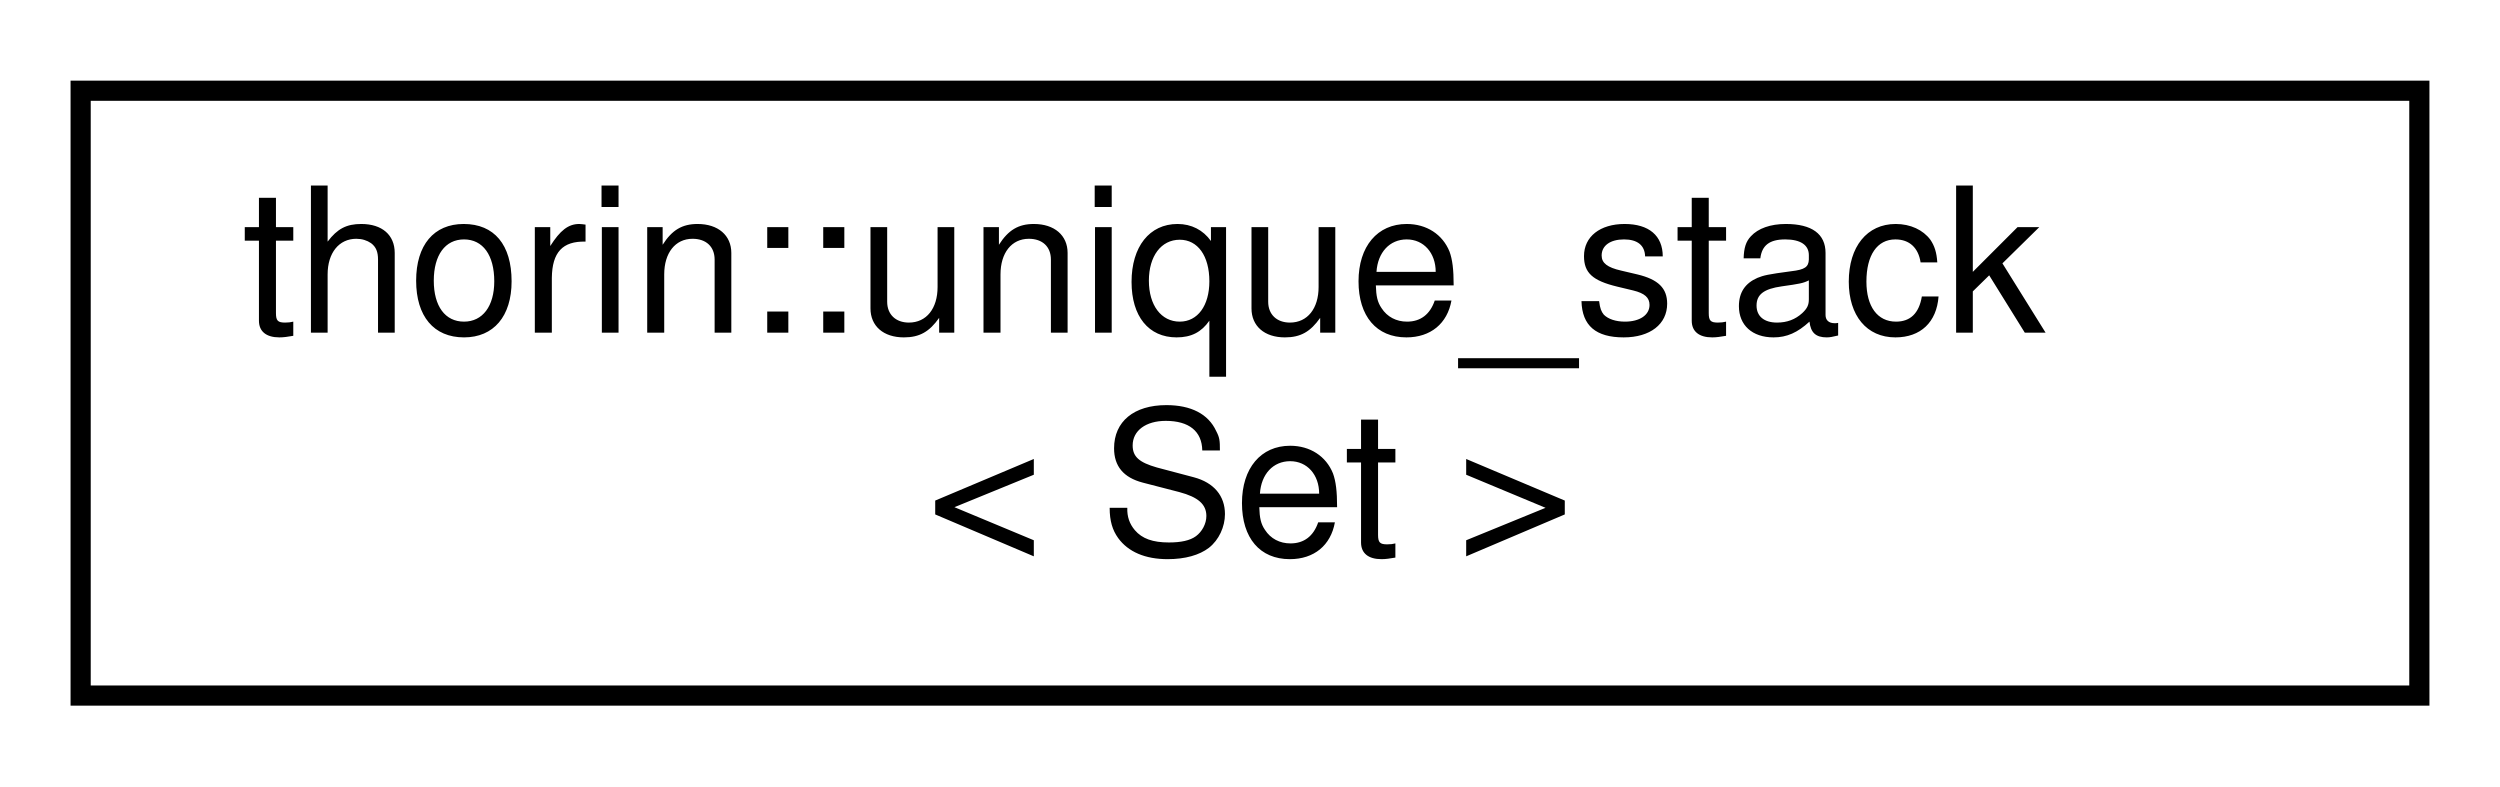
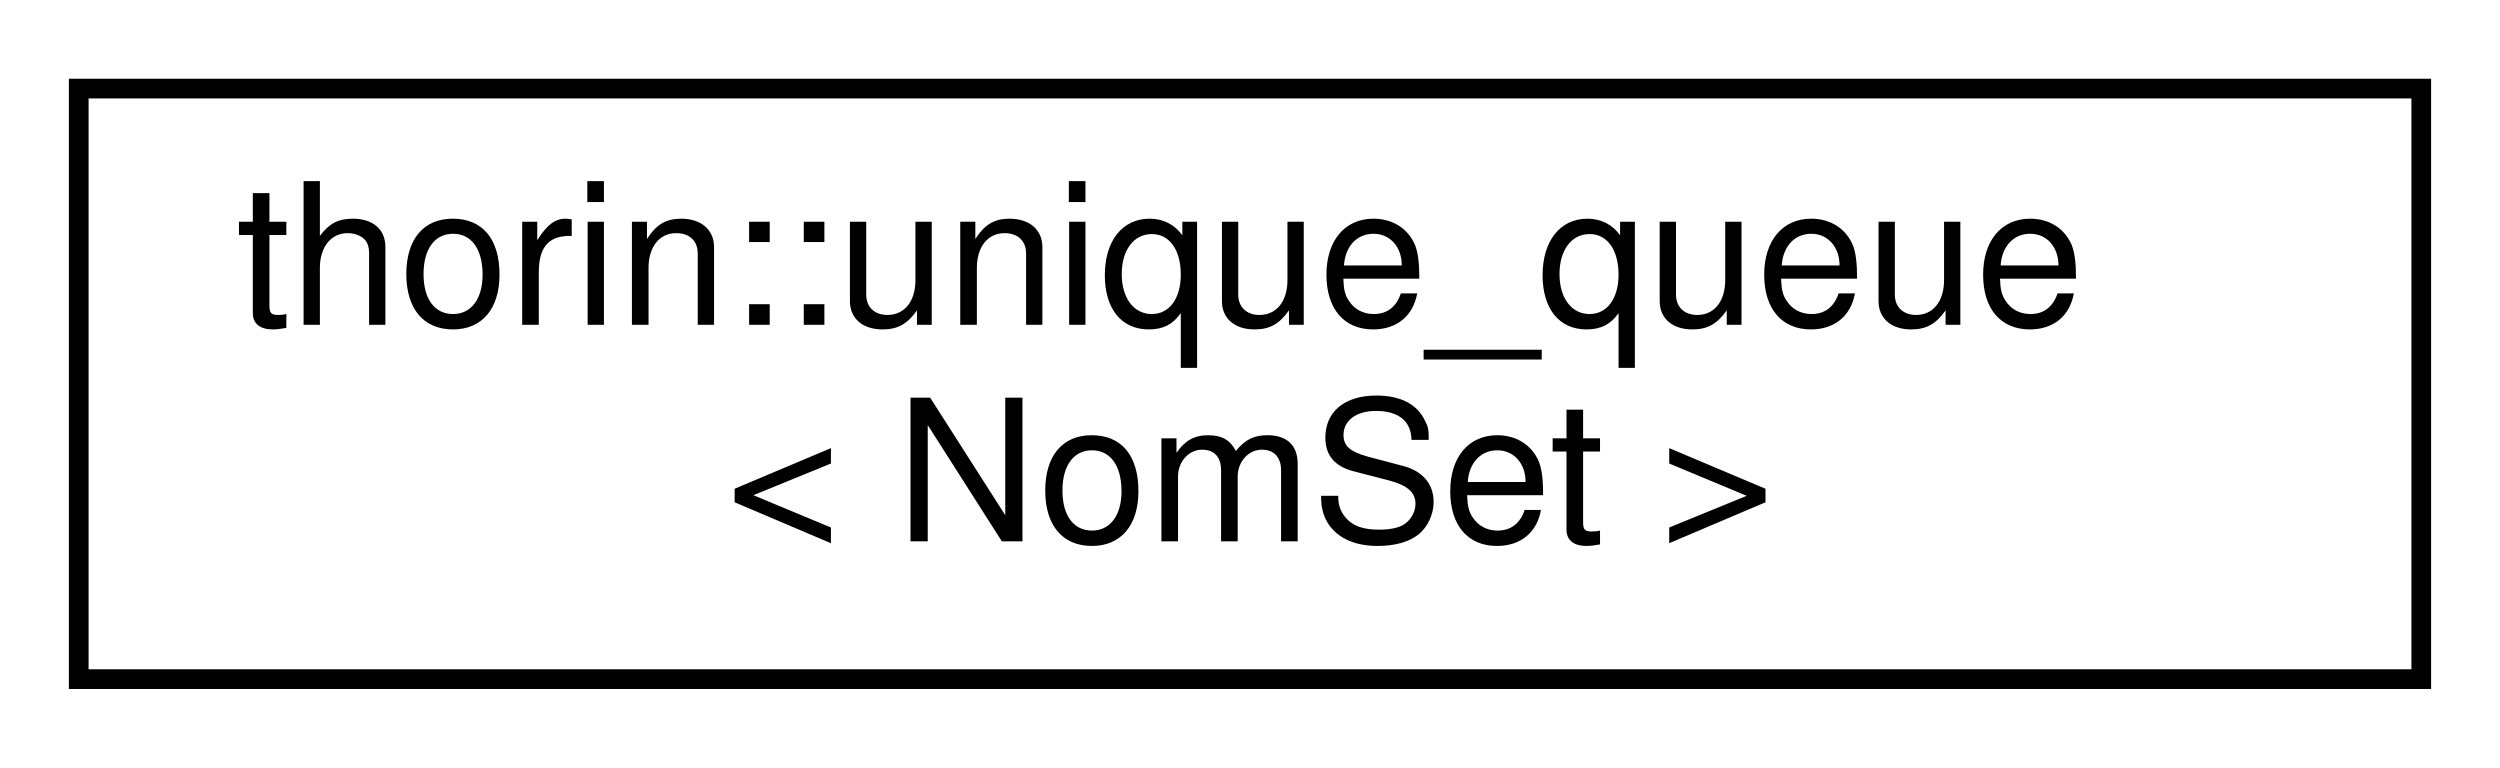
- <svg xmlns="http://www.w3.org/2000/svg" xmlns:xlink="http://www.w3.org/1999/xlink" width="124pt" height="39pt" viewBox="0.00 0.00 124.00 39.00">
+ <svg xmlns="http://www.w3.org/2000/svg" xmlns:xlink="http://www.w3.org/1999/xlink" width="127pt" height="39pt" viewBox="0.00 0.00 127.00 39.00">
  <g id="graph0" class="graph" transform="scale(1 1) rotate(0) translate(4 35)">
    <g id="node1" class="node">
      <g id="a_node1">
-         <a xlink:href="classthorin_1_1unique__stack.html" target="_top" xlink:title=" ">
-           <polygon fill="none" stroke="black" points="0,-0.5 0,-30.5 116,-30.5 116,-0.5 0,-0.5" />
-           <text text-anchor="start" x="8" y="-18.5" font-family="Helvetica,sans-Serif" font-size="10.00">thorin::unique_stack</text>
-           <text text-anchor="middle" x="58" y="-7.5" font-family="Helvetica,sans-Serif" font-size="10.00">&lt; Set &gt;</text>
+         <a xlink:href="classthorin_1_1unique__queue.html" target="_top" xlink:title=" ">
+           <polygon fill="none" stroke="black" points="0,-0.5 0,-30.5 119,-30.5 119,-0.5 0,-0.5" />
+           <text text-anchor="start" x="8" y="-18.5" font-family="Helvetica,sans-Serif" font-size="10.00">thorin::unique_queue</text>
+           <text text-anchor="middle" x="59.5" y="-7.5" font-family="Helvetica,sans-Serif" font-size="10.00">&lt; NomSet &gt;</text>
        </a>
      </g>
    </g>
  </g>
</svg>
